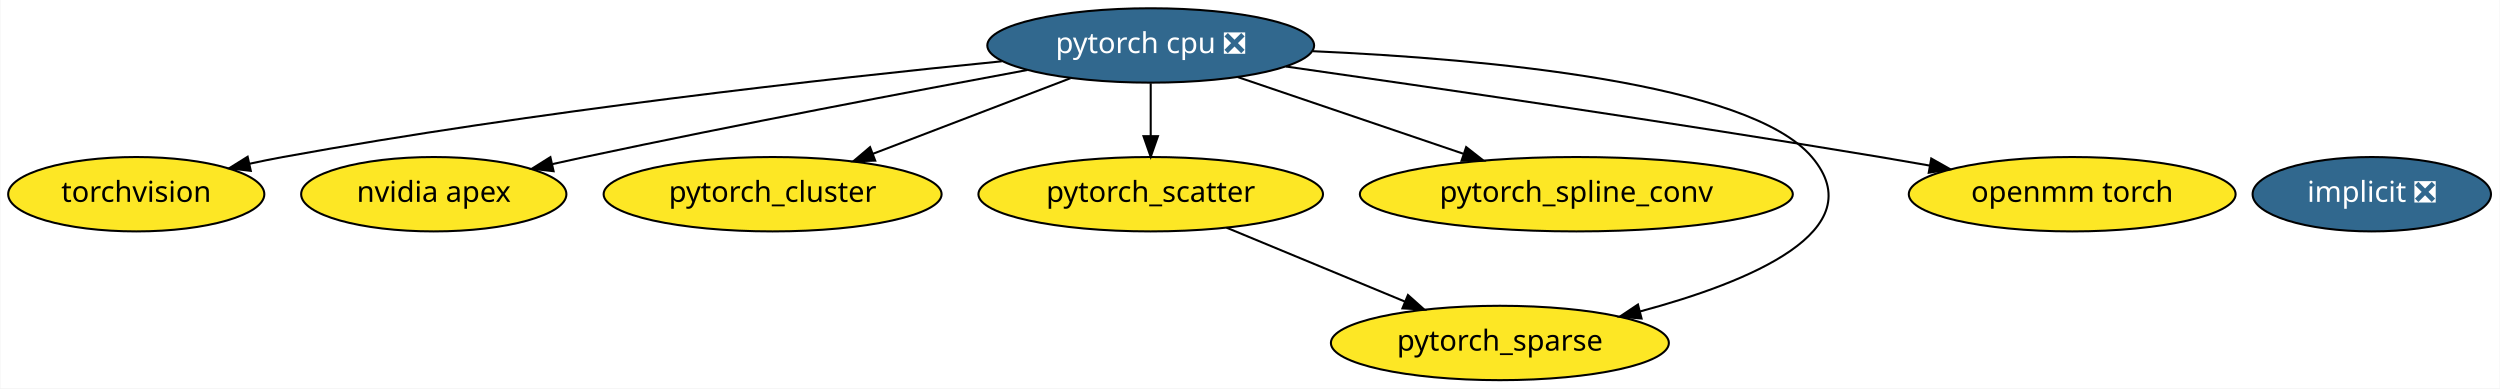
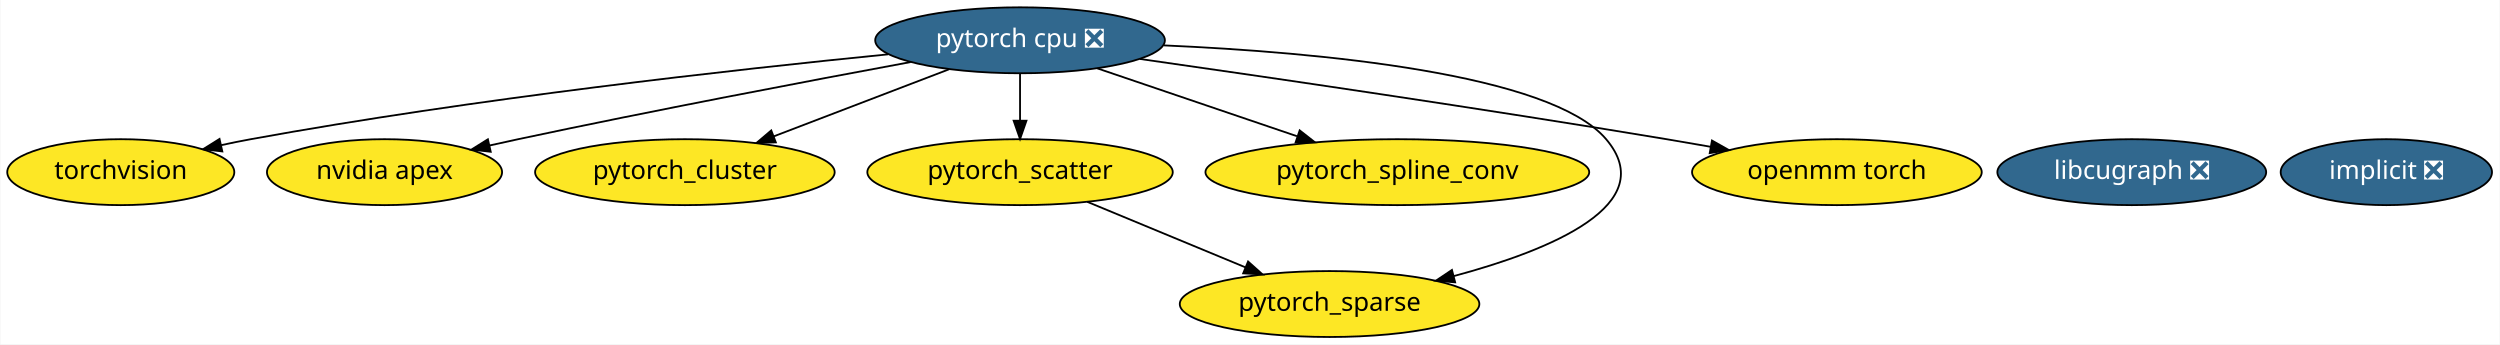
- <svg xmlns="http://www.w3.org/2000/svg" xmlns:xlink="http://www.w3.org/1999/xlink" width="1210pt" height="188pt" viewBox="0.00 0.00 1209.59 188.00">
+ <svg xmlns="http://www.w3.org/2000/svg" xmlns:xlink="http://www.w3.org/1999/xlink" width="1365pt" height="188pt" viewBox="0.00 0.00 1364.59 188.00">
  <g id="graph0" class="graph" transform="scale(1 1) rotate(0) translate(4 184)">
-     <polygon fill="white" stroke="transparent" points="-4,4 -4,-184 1205.59,-184 1205.59,4 -4,4" />
+     <polygon fill="white" stroke="transparent" points="-4,4 -4,-184 1360.59,-184 1360.59,4 -4,4" />
    <g id="node1" class="node">
      <g id="a_node1">
        <a xlink:href="https://github.com/conda-forge/implicit-feedstock/pull/35" xlink:title="implicit ❎">
-           <ellipse fill="#31688e" stroke="black" cx="1143.74" cy="-90" rx="57.69" ry="18" />
-           <text text-anchor="middle" x="1143.74" y="-86.3" font-family="Times-Roman" font-size="14.00" fill="white">implicit ❎</text>
+           <ellipse fill="#31688e" stroke="black" cx="1298.74" cy="-90" rx="57.69" ry="18" />
+           <text text-anchor="middle" x="1298.74" y="-86.3" font-family="Times-Roman" font-size="14.00" fill="white">implicit ❎</text>
        </a>
      </g>
    </g>
    <g id="node2" class="node">
      <g id="a_node2">
        <a xlink:href="https://github.com/conda-forge/torchvision-feedstock" xlink:title="torchvision">
          <ellipse fill="#fde725" stroke="black" cx="61.74" cy="-90" rx="61.99" ry="18" />
          <text text-anchor="middle" x="61.74" y="-86.3" font-family="Times-Roman" font-size="14.00">torchvision</text>
        </a>
      </g>
    </g>
    <g id="node3" class="node">
      <g id="a_node3">
        <a xlink:href="https://github.com/conda-forge/pytorch-cpu-feedstock/pull/41" xlink:title="pytorch cpu ❎">
          <ellipse fill="#31688e" stroke="black" cx="552.74" cy="-162" rx="79.09" ry="18" />
          <text text-anchor="middle" x="552.74" y="-158.3" font-family="Times-Roman" font-size="14.00" fill="white">pytorch cpu ❎</text>
        </a>
      </g>
    </g>
    <g id="edge7" class="edge">
      <path fill="none" stroke="black" d="M480.66,-154.33C396.71,-146 254.03,-130.1 132.74,-108 127.45,-107.03 121.95,-105.92 116.47,-104.73" />
      <polygon fill="black" stroke="black" points="117.18,-101.31 106.66,-102.54 115.65,-108.14 117.18,-101.31" />
    </g>
    <g id="node4" class="node">
      <g id="a_node4">
        <a xlink:href="https://github.com/conda-forge/nvidia-apex-feedstock" xlink:title="nvidia apex">
          <ellipse fill="#fde725" stroke="black" cx="205.74" cy="-90" rx="64.19" ry="18" />
          <text text-anchor="middle" x="205.74" y="-86.3" font-family="Times-Roman" font-size="14.00">nvidia apex</text>
        </a>
      </g>
    </g>
    <g id="edge1" class="edge">
      <path fill="none" stroke="black" d="M493.02,-150.12C437.42,-139.83 352.31,-123.68 278.74,-108 273.7,-106.93 268.47,-105.78 263.24,-104.6" />
      <polygon fill="black" stroke="black" points="263.73,-101.13 253.2,-102.33 262.18,-107.95 263.73,-101.13" />
    </g>
    <g id="node5" class="node">
      <g id="a_node5">
        <a xlink:href="https://github.com/conda-forge/pytorch_cluster-feedstock" xlink:title="pytorch_cluster">
          <ellipse fill="#fde725" stroke="black" cx="369.74" cy="-90" rx="81.79" ry="18" />
          <text text-anchor="middle" x="369.74" y="-86.3" font-family="Times-Roman" font-size="14.00">pytorch_cluster</text>
        </a>
      </g>
    </g>
    <g id="edge3" class="edge">
      <path fill="none" stroke="black" d="M513.93,-146.15C486.01,-135.47 448.14,-120.99 418.23,-109.54" />
      <polygon fill="black" stroke="black" points="419.4,-106.25 408.81,-105.94 416.9,-112.79 419.4,-106.25" />
    </g>
    <g id="node6" class="node">
      <g id="a_node6">
        <a xlink:href="https://github.com/conda-forge/pytorch_scatter-feedstock" xlink:title="pytorch_scatter">
          <ellipse fill="#fde725" stroke="black" cx="552.74" cy="-90" rx="83.39" ry="18" />
          <text text-anchor="middle" x="552.74" y="-86.3" font-family="Times-Roman" font-size="14.00">pytorch_scatter</text>
        </a>
      </g>
    </g>
    <g id="edge4" class="edge">
      <path fill="none" stroke="black" d="M552.74,-143.7C552.74,-135.98 552.74,-126.71 552.74,-118.11" />
      <polygon fill="black" stroke="black" points="556.24,-118.1 552.74,-108.1 549.24,-118.1 556.24,-118.1" />
    </g>
    <g id="node7" class="node">
      <g id="a_node7">
        <a xlink:href="https://github.com/conda-forge/pytorch_spline_conv-feedstock" xlink:title="pytorch_spline_conv">
          <ellipse fill="#fde725" stroke="black" cx="758.74" cy="-90" rx="104.78" ry="18" />
          <text text-anchor="middle" x="758.74" y="-86.3" font-family="Times-Roman" font-size="14.00">pytorch_spline_conv</text>
        </a>
      </g>
    </g>
    <g id="edge6" class="edge">
      <path fill="none" stroke="black" d="M594.93,-146.67C626.43,-135.96 669.75,-121.24 703.93,-109.63" />
      <polygon fill="black" stroke="black" points="705.42,-112.82 713.76,-106.29 703.17,-106.19 705.42,-112.82" />
    </g>
    <g id="node8" class="node">
      <g id="a_node8">
        <a xlink:href="https://github.com/conda-forge/pytorch_sparse-feedstock" xlink:title="pytorch_sparse">
          <ellipse fill="#fde725" stroke="black" cx="721.74" cy="-18" rx="81.79" ry="18" />
          <text text-anchor="middle" x="721.74" y="-14.3" font-family="Times-Roman" font-size="14.00">pytorch_sparse</text>
        </a>
      </g>
    </g>
    <g id="edge5" class="edge">
      <path fill="none" stroke="black" d="M631.24,-159.22C715.8,-155.46 842.38,-143.81 872.74,-108 902.94,-72.39 842.69,-47.49 789.56,-33.26" />
      <polygon fill="black" stroke="black" points="790.31,-29.84 779.75,-30.73 788.56,-36.61 790.31,-29.84" />
    </g>
    <g id="node9" class="node">
      <g id="a_node9">
        <a xlink:href="https://github.com/conda-forge/openmm-torch-feedstock" xlink:title="openmm torch">
          <ellipse fill="#fde725" stroke="black" cx="998.74" cy="-90" rx="79.09" ry="18" />
          <text text-anchor="middle" x="998.74" y="-86.3" font-family="Times-Roman" font-size="14.00">openmm torch</text>
        </a>
      </g>
    </g>
    <g id="edge2" class="edge">
      <path fill="none" stroke="black" d="M618.23,-151.8C689.17,-141.69 805.64,-124.66 905.74,-108 913.57,-106.7 921.76,-105.28 929.89,-103.84" />
      <polygon fill="black" stroke="black" points="930.53,-107.28 939.76,-102.07 929.3,-100.39 930.53,-107.28" />
    </g>
    <g id="edge8" class="edge">
      <path fill="none" stroke="black" d="M589.42,-73.81C614.77,-63.31 648.7,-49.26 675.85,-38.01" />
      <polygon fill="black" stroke="black" points="677.25,-41.22 685.15,-34.16 674.57,-34.75 677.25,-41.22" />
    </g>
+     <g id="node10" class="node">
+       <g id="a_node10">
+         <a xlink:href="https://github.com/conda-forge/libcugraph-feedstock/pull/3" xlink:title="libcugraph ❎">
+           <ellipse fill="#31688e" stroke="black" cx="1159.74" cy="-90" rx="73.39" ry="18" />
+           <text text-anchor="middle" x="1159.74" y="-86.3" font-family="Times-Roman" font-size="14.00" fill="white">libcugraph ❎</text>
+         </a>
+       </g>
+     </g>
  </g>
</svg>
